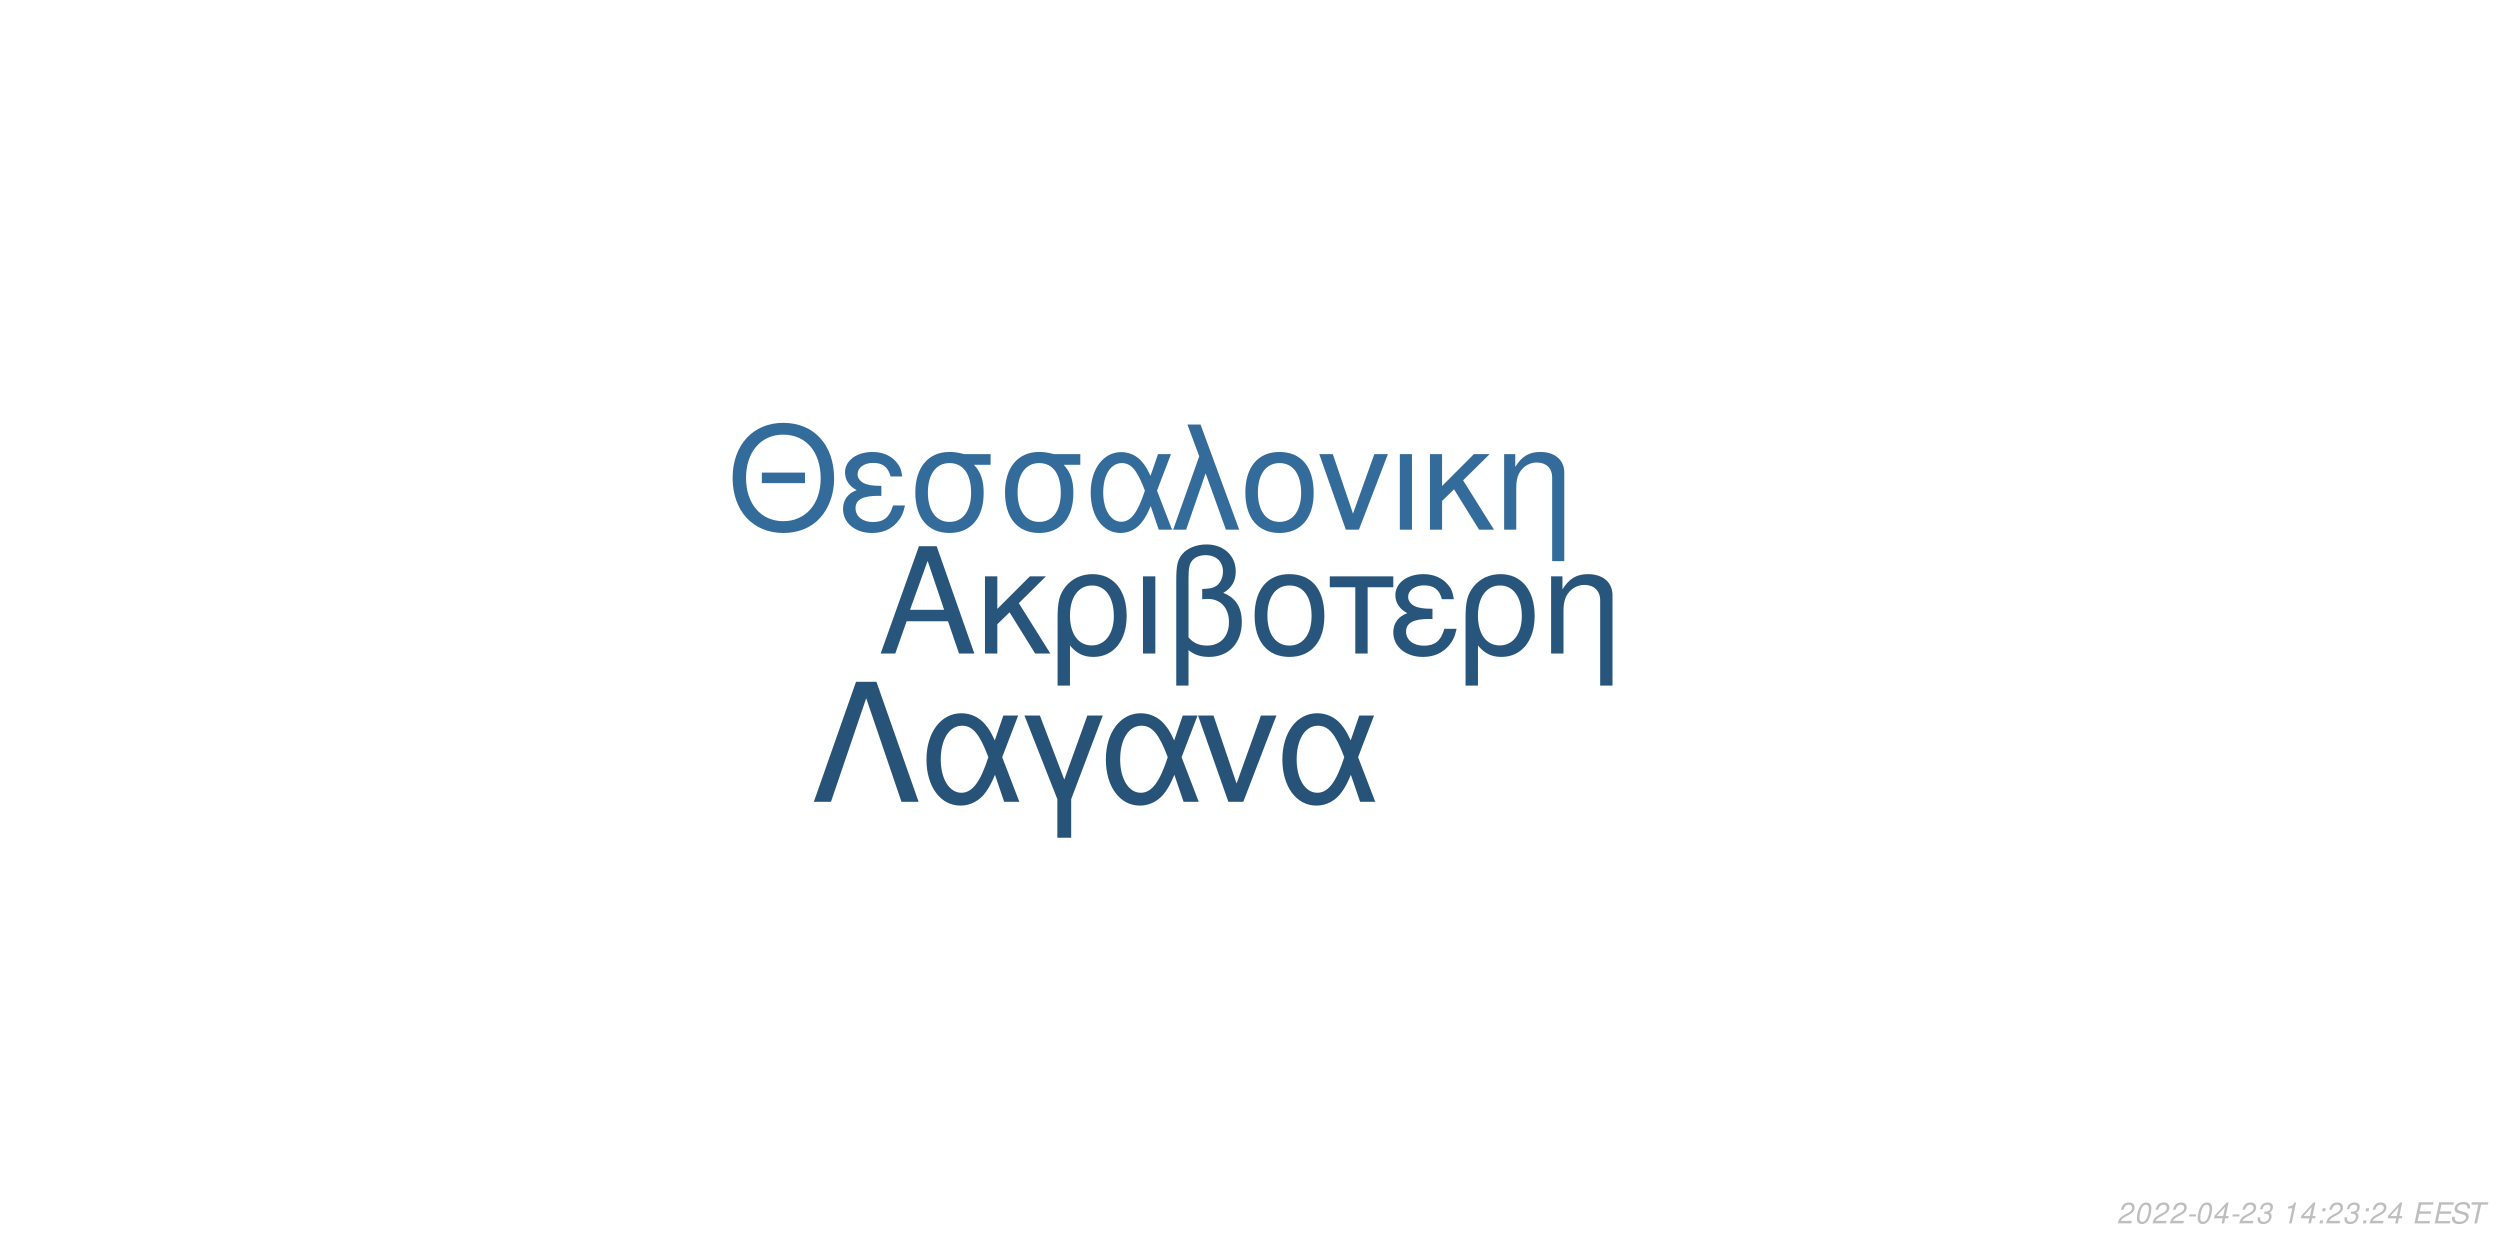
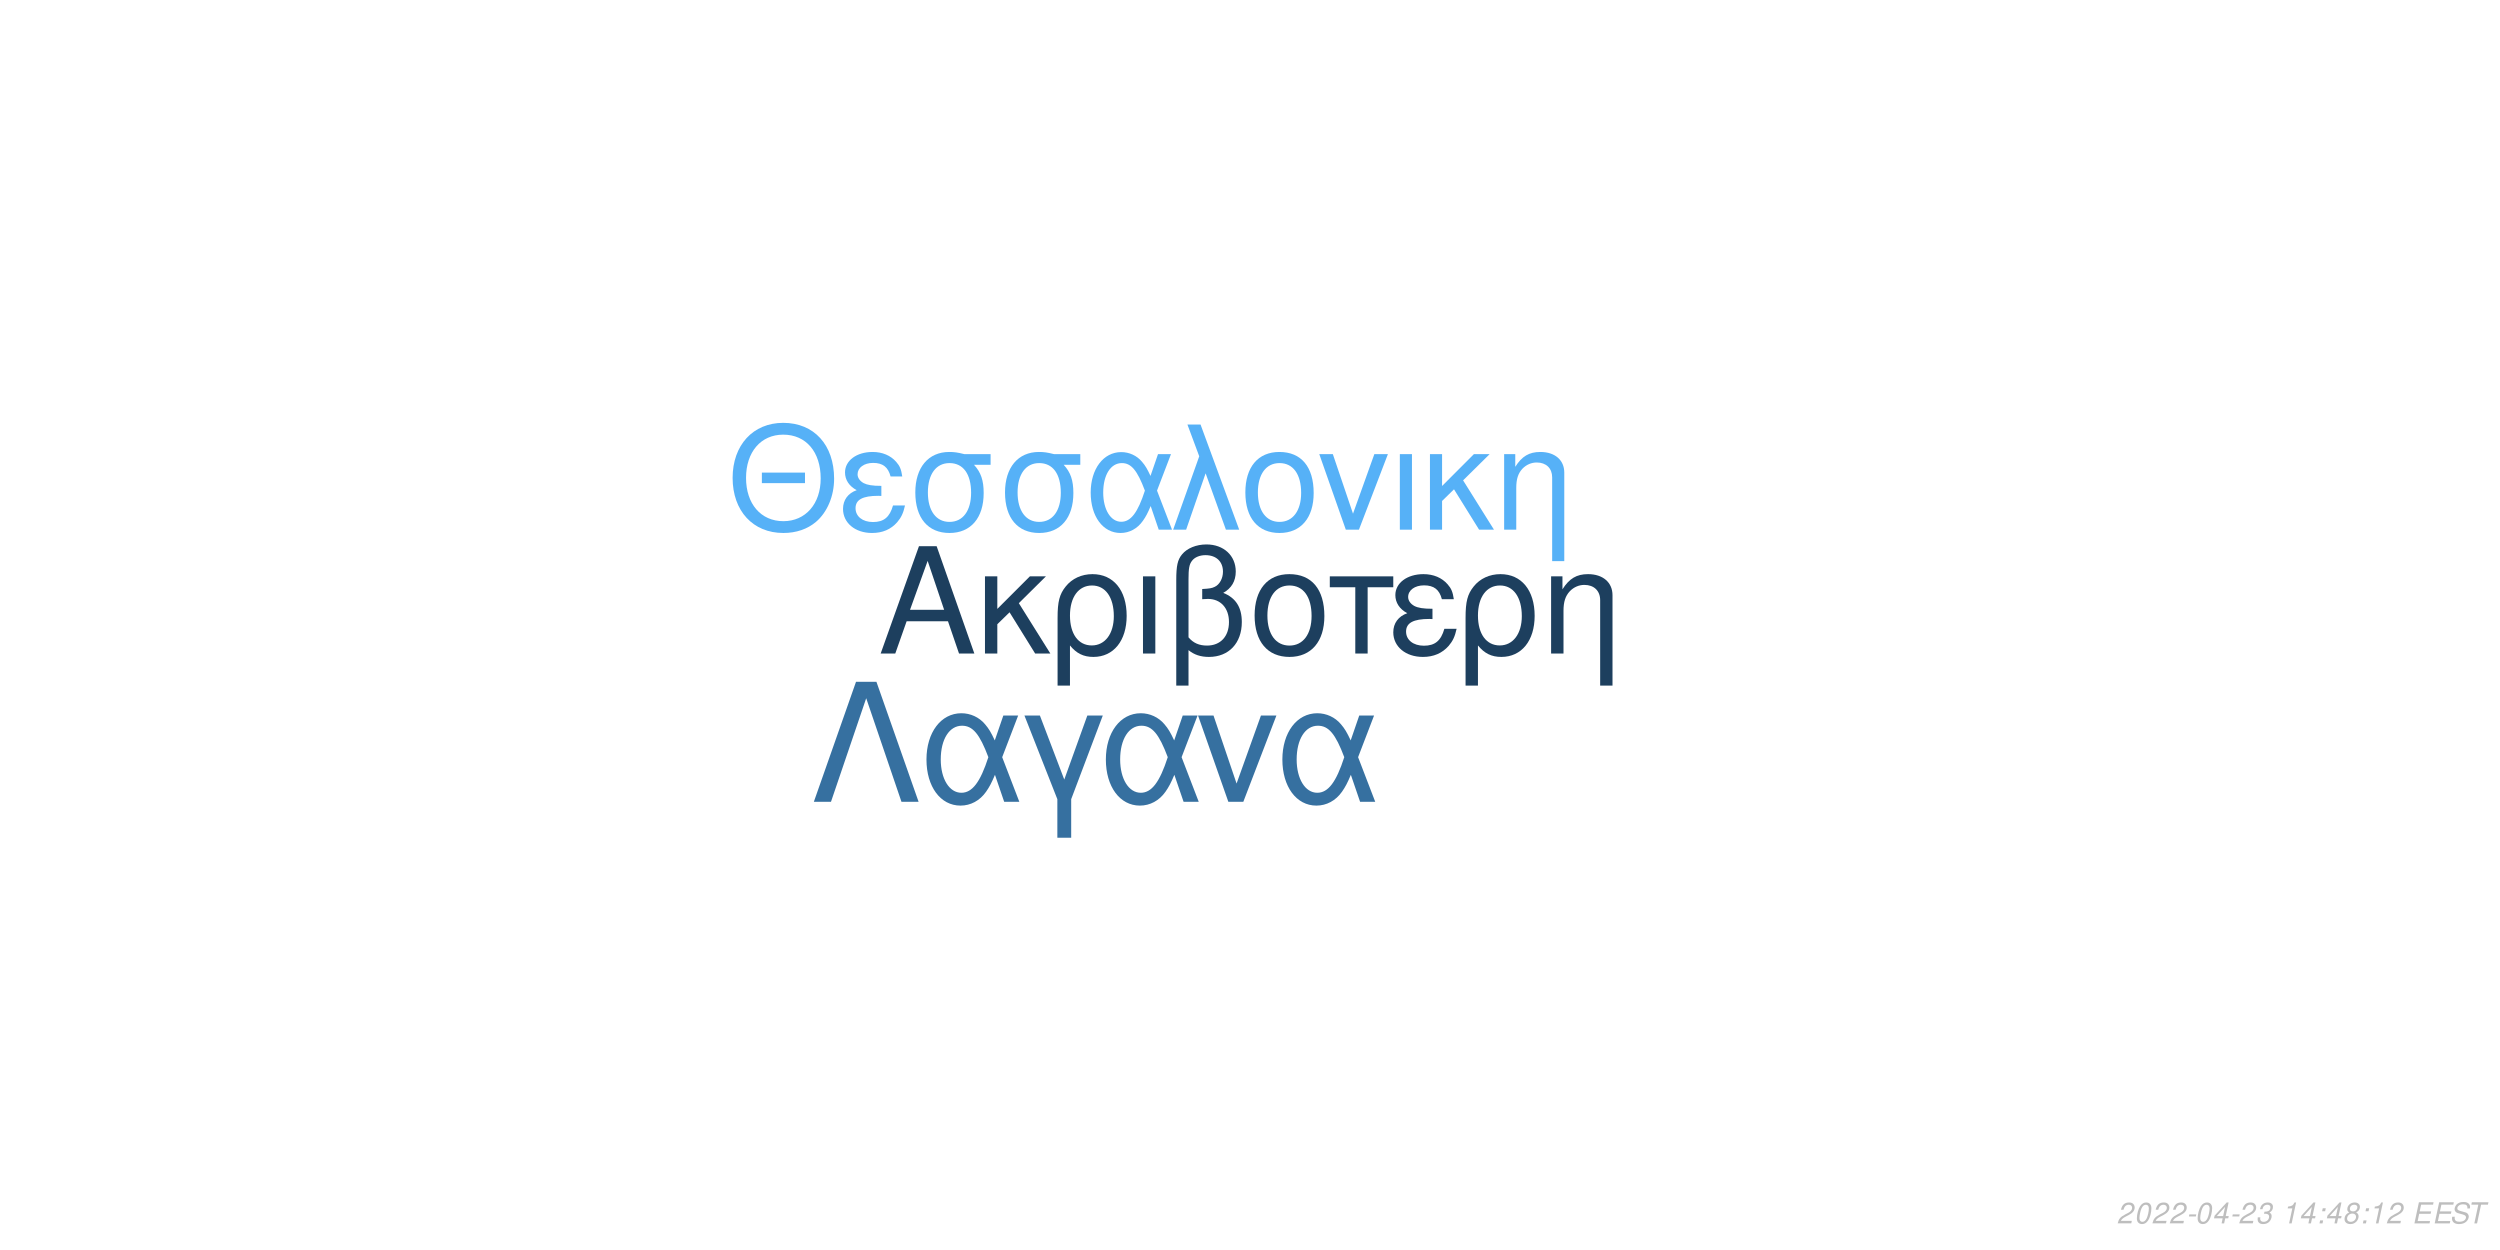
<svg xmlns="http://www.w3.org/2000/svg" xmlns:xlink="http://www.w3.org/1999/xlink" width="864pt" height="432pt" viewBox="0 0 864 432" version="1.1">
  <defs>
    <g>
      <symbol overflow="visible" id="glyph0-0">
        <path style="stroke:none;" d="" />
      </symbol>
      <symbol overflow="visible" id="glyph0-1">
        <path style="stroke:none;" d="M 24.125 -11.141 L 27.938 0 L 33.234 0 L 20.203 -37.094 L 14.094 -37.094 L 0.859 0 L 5.906 0 L 9.828 -11.141 Z M 22.797 -15.109 L 11 -15.109 L 17.094 -32.016 Z M 22.797 -15.109 " />
      </symbol>
      <symbol overflow="visible" id="glyph0-2">
        <path style="stroke:none;" d="M 7.172 -15.422 L 7.172 -26.672 L 2.906 -26.672 L 2.906 0 L 7.172 0 L 7.172 -10.125 L 11.406 -14.25 L 20.25 0 L 25.5 0 L 14.609 -17.406 L 23.969 -26.672 L 18.422 -26.672 Z M 7.172 -15.422 " />
      </symbol>
      <symbol overflow="visible" id="glyph0-3">
        <path style="stroke:none;" d="M 3 11.094 L 7.281 11.094 L 7.281 -2.797 C 9.516 -0.047 11.953 1.172 15.375 1.172 C 22.344 1.172 26.875 -4.422 26.875 -13.031 C 26.875 -21.891 22.297 -27.438 15.062 -27.438 C 11.297 -27.438 7.984 -25.906 5.797 -23.156 C 3.672 -20.516 3 -17.969 3 -12.359 Z M 14.906 -23.516 C 19.547 -23.516 22.438 -19.438 22.438 -12.922 C 22.438 -6.812 19.391 -2.797 14.812 -2.797 C 10.172 -2.797 7.281 -6.766 7.281 -13.125 C 7.281 -19.484 10.234 -23.516 14.906 -23.516 Z M 14.906 -23.516 " />
      </symbol>
      <symbol overflow="visible" id="glyph0-4">
        <path style="stroke:none;" d="M 3.516 0 L 7.781 0 L 7.781 -26.672 L 3.516 -26.672 Z M 3.516 0 " />
      </symbol>
      <symbol overflow="visible" id="glyph0-5">
        <path style="stroke:none;" d="M 4.016 11.094 L 8.25 11.094 L 8.25 -1.172 C 10.172 0.406 12.422 1.172 15.312 1.172 C 22.188 1.172 26.672 -3.609 26.672 -10.891 C 26.672 -15.984 24.578 -19.234 20.25 -20.969 C 23.109 -22.547 24.578 -25.031 24.578 -28.344 C 24.578 -33.844 20.406 -37.703 14.453 -37.703 C 10.938 -37.703 7.734 -36.391 6 -34.25 C 4.484 -32.422 4.016 -30.328 4.016 -25.391 Z M 8.25 -25.656 C 8.25 -29.359 8.5 -30.844 9.469 -32.062 C 10.375 -33.281 12.156 -34 14.094 -34 C 17.812 -34 20.156 -31.812 20.156 -28.297 C 20.156 -25.953 18.984 -23.812 17.297 -23.047 C 16.281 -22.547 15.469 -22.438 12.984 -22.297 L 12.984 -18.781 C 13.734 -18.828 14.344 -18.875 14.969 -18.875 C 19.344 -18.875 22.234 -15.719 22.234 -10.891 C 22.234 -5.906 19.281 -2.75 14.656 -2.75 C 11.953 -2.75 9.922 -3.609 8.25 -5.594 Z M 8.25 -25.656 " />
      </symbol>
      <symbol overflow="visible" id="glyph0-6">
        <path style="stroke:none;" d="M 14.094 -27.438 C 6.562 -27.438 2.094 -22.094 2.094 -13.125 C 2.094 -4.125 6.562 1.172 14.141 1.172 C 21.672 1.172 26.203 -4.172 26.203 -12.922 C 26.203 -22.188 21.828 -27.438 14.094 -27.438 Z M 14.141 -23.516 C 18.938 -23.516 21.781 -19.594 21.781 -12.984 C 21.781 -6.672 18.828 -2.75 14.141 -2.75 C 9.422 -2.75 6.516 -6.672 6.516 -13.125 C 6.516 -19.594 9.422 -23.516 14.141 -23.516 Z M 14.141 -23.516 " />
      </symbol>
      <symbol overflow="visible" id="glyph0-7">
        <path style="stroke:none;" d="M 7.891 0 L 12.156 0 L 12.156 -22.906 L 21.016 -22.906 L 21.016 -26.672 L -0.922 -26.672 L -0.922 -22.906 L 7.891 -22.906 Z M 7.891 0 " />
      </symbol>
      <symbol overflow="visible" id="glyph0-8">
        <path style="stroke:none;" d="M 14.562 -15.469 C 11.344 -15.469 9.562 -15.781 8.297 -16.438 C 6.922 -17.203 6.156 -18.328 6.156 -19.547 C 6.156 -21.891 8.453 -23.562 11.656 -23.562 C 15.062 -23.562 16.953 -22.094 17.812 -18.781 L 21.938 -18.781 C 21.578 -21.266 21.062 -22.5 19.797 -23.922 C 17.812 -26.203 14.906 -27.438 11.453 -27.438 C 5.797 -27.438 1.734 -24.375 1.734 -20.203 C 1.734 -17.609 3.156 -15.375 5.859 -13.938 C 2.797 -12.875 1.016 -10.484 1.016 -7.328 C 1.016 -2.391 5.297 1.172 11.25 1.172 C 14.969 1.172 17.906 -0.109 20.156 -2.641 C 21.578 -4.328 22.297 -5.797 22.906 -8.547 L 18.672 -8.547 C 17.5 -4.422 15.422 -2.703 11.609 -2.703 C 7.938 -2.703 5.438 -4.688 5.438 -7.578 C 5.438 -10.578 7.938 -11.953 13.484 -11.953 C 13.641 -11.953 14.094 -11.953 14.562 -11.906 Z M 14.562 -15.469 " />
      </symbol>
      <symbol overflow="visible" id="glyph0-9">
        <path style="stroke:none;" d="M 3.562 -26.672 L 3.562 0 L 7.844 0 L 7.844 -14.703 C 7.844 -17.906 8.5 -19.891 10.031 -21.531 C 11.406 -22.953 13.188 -23.719 15.062 -23.719 C 18.375 -23.719 20.516 -21.672 20.516 -18.469 L 20.516 11.094 L 24.781 11.094 L 24.781 -20.156 C 24.781 -24.578 21.469 -27.438 16.328 -27.438 C 12.359 -27.438 9.828 -25.906 7.484 -22.188 L 7.484 -26.672 Z M 3.562 -26.672 " />
      </symbol>
      <symbol overflow="visible" id="glyph1-0">
        <path style="stroke:none;" d="" />
      </symbol>
      <symbol overflow="visible" id="glyph1-1">
        <path style="stroke:none;" d="M 26.859 -19.734 L 11.953 -19.734 L 11.953 -16.094 L 26.859 -16.094 Z M 19.328 -36.922 C 8.922 -36.922 1.844 -29.25 1.844 -17.891 C 1.844 -6.484 8.875 1.141 19.391 1.141 C 23.812 1.141 27.703 -0.203 30.641 -2.688 C 34.578 -6.031 36.922 -11.656 36.922 -17.594 C 36.922 -29.297 30 -36.922 19.328 -36.922 Z M 19.328 -32.844 C 27.203 -32.844 32.281 -26.906 32.281 -17.688 C 32.281 -8.922 27.062 -2.938 19.391 -2.938 C 11.609 -2.938 6.484 -8.922 6.484 -17.891 C 6.484 -26.859 11.609 -32.844 19.328 -32.844 Z M 19.328 -32.844 " />
      </symbol>
      <symbol overflow="visible" id="glyph1-2">
        <path style="stroke:none;" d="M 14.25 -15.141 C 11.109 -15.141 9.375 -15.453 8.125 -16.094 C 6.781 -16.844 6.031 -17.938 6.031 -19.141 C 6.031 -21.422 8.266 -23.078 11.406 -23.078 C 14.75 -23.078 16.594 -21.625 17.438 -18.391 L 21.469 -18.391 C 21.125 -20.828 20.625 -22.031 19.391 -23.422 C 17.438 -25.656 14.594 -26.859 11.219 -26.859 C 5.688 -26.859 1.688 -23.875 1.688 -19.781 C 1.688 -17.234 3.094 -15.047 5.734 -13.656 C 2.734 -12.609 1 -10.266 1 -7.172 C 1 -2.344 5.188 1.141 11.016 1.141 C 14.656 1.141 17.547 -0.094 19.734 -2.594 C 21.125 -4.234 21.828 -5.688 22.422 -8.375 L 18.281 -8.375 C 17.141 -4.328 15.094 -2.641 11.359 -2.641 C 7.766 -2.641 5.328 -4.578 5.328 -7.422 C 5.328 -10.359 7.766 -11.703 13.203 -11.703 C 13.359 -11.703 13.797 -11.703 14.25 -11.656 Z M 14.25 -15.141 " />
      </symbol>
      <symbol overflow="visible" id="glyph1-3">
        <path style="stroke:none;" d="M 29 -26.109 L 19.938 -26.109 C 17.594 -26.703 16.438 -26.859 14.703 -26.859 C 7.469 -26.859 2.984 -21.469 2.984 -12.859 C 2.984 -4.031 7.375 1.141 14.797 1.141 C 22.172 1.141 26.609 -4.078 26.609 -12.656 C 26.609 -17.047 25.656 -19.828 23.266 -22.422 L 29 -22.422 Z M 14.797 -23.016 C 19.531 -23.016 22.266 -19.234 22.266 -12.75 C 22.266 -6.531 19.438 -2.688 14.797 -2.688 C 10.172 -2.688 7.328 -6.531 7.328 -12.859 C 7.328 -19.188 10.172 -23.016 14.797 -23.016 Z M 14.797 -23.016 " />
      </symbol>
      <symbol overflow="visible" id="glyph1-4">
        <path style="stroke:none;" d="M 29.344 -26.109 L 24.859 -26.109 L 22.266 -18.578 C 21.125 -21.031 20.484 -22.125 19.328 -23.469 C 17.547 -25.609 14.906 -26.812 12.156 -26.812 C 5.984 -26.812 1.594 -20.984 1.594 -12.812 C 1.594 -4.578 5.828 1.141 11.906 1.141 C 14.953 1.141 17.734 -0.344 19.625 -3.047 C 20.672 -4.531 21.281 -5.688 22.328 -8.172 L 25.109 0 L 29.703 0 L 24.516 -13.5 Z M 20.328 -13.5 C 17.891 -5.922 15.453 -2.734 12.156 -2.734 C 8.516 -2.734 5.922 -6.922 5.922 -12.812 C 5.922 -18.938 8.516 -23.016 12.359 -23.016 C 15.594 -23.016 17.688 -20.531 20.328 -13.5 Z M 20.328 -13.5 " />
      </symbol>
      <symbol overflow="visible" id="glyph1-5">
        <path style="stroke:none;" d="M 1.094 0 L 5.578 0 L 12.312 -19.484 L 19.328 0 L 23.922 0 L 10.562 -36.328 L 6.031 -36.328 L 10.109 -25.359 Z M 1.094 0 " />
      </symbol>
      <symbol overflow="visible" id="glyph1-6">
        <path style="stroke:none;" d="M 13.797 -26.859 C 6.422 -26.859 2.047 -21.625 2.047 -12.859 C 2.047 -4.031 6.422 1.141 13.859 1.141 C 21.234 1.141 25.656 -4.078 25.656 -12.656 C 25.656 -21.719 21.375 -26.859 13.797 -26.859 Z M 13.859 -23.016 C 18.531 -23.016 21.328 -19.188 21.328 -12.703 C 21.328 -6.531 18.438 -2.688 13.859 -2.688 C 9.219 -2.688 6.375 -6.531 6.375 -12.859 C 6.375 -19.188 9.219 -23.016 13.859 -23.016 Z M 13.859 -23.016 " />
      </symbol>
      <symbol overflow="visible" id="glyph1-7">
        <path style="stroke:none;" d="M 14.297 0 L 24.312 -26.109 L 19.625 -26.109 L 12.25 -5.531 L 5.281 -26.109 L 0.594 -26.109 L 9.766 0 Z M 14.297 0 " />
      </symbol>
      <symbol overflow="visible" id="glyph1-8">
        <path style="stroke:none;" d="M 3.438 0 L 7.625 0 L 7.625 -26.109 L 3.438 -26.109 Z M 3.438 0 " />
      </symbol>
      <symbol overflow="visible" id="glyph1-9">
        <path style="stroke:none;" d="M 7.031 -15.094 L 7.031 -26.109 L 2.844 -26.109 L 2.844 0 L 7.031 0 L 7.031 -9.922 L 11.156 -13.953 L 19.828 0 L 24.969 0 L 14.297 -17.047 L 23.469 -26.109 L 18.031 -26.109 Z M 7.031 -15.094 " />
      </symbol>
      <symbol overflow="visible" id="glyph1-10">
        <path style="stroke:none;" d="M 3.484 -26.109 L 3.484 0 L 7.672 0 L 7.672 -14.406 C 7.672 -17.547 8.328 -19.484 9.812 -21.078 C 11.156 -22.469 12.906 -23.219 14.75 -23.219 C 17.984 -23.219 20.078 -21.234 20.078 -18.094 L 20.078 10.859 L 24.266 10.859 L 24.266 -19.734 C 24.266 -24.062 21.031 -26.859 16 -26.859 C 12.109 -26.859 9.609 -25.359 7.328 -21.719 L 7.328 -26.109 Z M 3.484 -26.109 " />
      </symbol>
      <symbol overflow="visible" id="glyph2-0">
        <path style="stroke:none;" d="" />
      </symbol>
      <symbol overflow="visible" id="glyph2-1">
        <path style="stroke:none;" d="M 22.531 -41.484 L 15.484 -41.484 L 0.906 0 L 6.828 0 L 19 -35.797 L 31.188 0 L 37.109 0 Z M 22.531 -41.484 " />
      </symbol>
      <symbol overflow="visible" id="glyph2-2">
        <path style="stroke:none;" d="M 33.516 -29.812 L 28.391 -29.812 L 25.438 -21.219 C 24.125 -24.016 23.391 -25.266 22.078 -26.797 C 20.031 -29.25 17.016 -30.609 13.891 -30.609 C 6.828 -30.609 1.828 -23.953 1.828 -14.625 C 1.828 -5.234 6.656 1.312 13.594 1.312 C 17.078 1.312 20.266 -0.391 22.422 -3.469 C 23.609 -5.172 24.297 -6.484 25.5 -9.328 L 28.688 0 L 33.922 0 L 28 -15.422 Z M 23.219 -15.422 C 20.422 -6.766 17.641 -3.125 13.891 -3.125 C 9.734 -3.125 6.766 -7.906 6.766 -14.625 C 6.766 -21.625 9.734 -26.297 14.109 -26.297 C 17.812 -26.297 20.203 -23.453 23.219 -15.422 Z M 23.219 -15.422 " />
      </symbol>
      <symbol overflow="visible" id="glyph2-3">
        <path style="stroke:none;" d="M 12.062 12.406 L 16.844 12.406 L 16.844 -0.906 L 27.766 -29.812 L 22.422 -29.812 L 14.453 -7.688 L 6.031 -29.812 L 0.688 -29.812 L 12.062 -0.906 Z M 12.062 12.406 " />
      </symbol>
      <symbol overflow="visible" id="glyph2-4">
        <path style="stroke:none;" d="M 16.328 0 L 27.766 -29.812 L 22.422 -29.812 L 14 -6.312 L 6.031 -29.812 L 0.688 -29.812 L 11.156 0 Z M 16.328 0 " />
      </symbol>
      <symbol overflow="visible" id="glyph3-0">
        <path style="stroke:none;" d="" />
      </symbol>
      <symbol overflow="visible" id="glyph3-1">
        <path style="stroke:none;" d="M 5.234 -0.875 L 1.469 -0.875 C 1.641 -1.375 2.203 -1.891 3.109 -2.344 L 4.234 -2.938 C 5.562 -3.625 6.219 -4.469 6.219 -5.484 C 6.219 -5.938 6.062 -6.359 5.797 -6.656 C 5.469 -7.047 4.984 -7.234 4.312 -7.234 C 2.766 -7.234 1.891 -6.453 1.484 -4.734 L 2.375 -4.734 C 2.484 -5.188 2.609 -5.484 2.797 -5.75 C 3.094 -6.203 3.609 -6.453 4.188 -6.453 C 4.891 -6.453 5.344 -6.031 5.344 -5.375 C 5.344 -4.703 4.859 -4.094 4.016 -3.656 L 2.984 -3.125 C 1.234 -2.188 0.797 -1.656 0.344 -0.016 L 5.047 -0.016 Z M 5.234 -0.875 " />
      </symbol>
      <symbol overflow="visible" id="glyph3-2">
        <path style="stroke:none;" d="M 4.203 -7.234 C 3.375 -7.234 2.688 -6.812 2.125 -5.984 C 1.484 -5.047 0.984 -3.188 0.984 -1.734 C 0.984 -1.109 1.172 -0.562 1.484 -0.266 C 1.797 0.047 2.281 0.234 2.766 0.234 C 3.625 0.234 4.281 -0.156 4.859 -1.016 C 5.516 -1.953 6 -3.797 6 -5.266 C 6 -6.5 5.328 -7.234 4.203 -7.234 Z M 4.094 -6.453 C 4.734 -6.453 5.125 -5.984 5.125 -5.156 C 5.125 -4.203 4.781 -2.625 4.406 -1.812 C 3.984 -0.938 3.516 -0.547 2.875 -0.547 C 2.25 -0.547 1.875 -1.031 1.875 -1.828 C 1.875 -2.797 2.203 -4.344 2.594 -5.203 C 2.984 -6.047 3.453 -6.453 4.094 -6.453 Z M 4.094 -6.453 " />
      </symbol>
      <symbol overflow="visible" id="glyph3-3">
        <path style="stroke:none;" d="M 3.516 -3.125 L 1.125 -3.125 L 0.969 -2.406 L 3.359 -2.406 Z M 3.516 -3.125 " />
      </symbol>
      <symbol overflow="visible" id="glyph3-4">
        <path style="stroke:none;" d="M 3.625 -1.75 L 3.266 0 L 4.141 0 L 4.516 -1.75 L 5.562 -1.75 L 5.734 -2.531 L 4.688 -2.531 L 5.688 -7.234 L 5.016 -7.234 L 0.844 -2.672 L 0.641 -1.75 Z M 3.797 -2.531 L 1.594 -2.531 L 4.469 -5.703 Z M 3.797 -2.531 " />
      </symbol>
      <symbol overflow="visible" id="glyph3-5">
        <path style="stroke:none;" d="M 2.922 -3.312 C 3.125 -3.344 3.234 -3.344 3.375 -3.344 C 4.203 -3.344 4.688 -3 4.688 -2.406 C 4.688 -1.312 3.906 -0.547 2.781 -0.547 C 2.047 -0.547 1.594 -0.938 1.594 -1.562 C 1.594 -1.719 1.609 -1.844 1.656 -2.094 L 0.766 -2.094 C 0.734 -1.797 0.719 -1.641 0.719 -1.469 C 0.719 -0.375 1.406 0.234 2.641 0.234 C 3.547 0.234 4.297 -0.078 4.812 -0.656 C 5.266 -1.156 5.562 -1.875 5.562 -2.547 C 5.562 -3.125 5.344 -3.453 4.797 -3.734 C 5.641 -4.234 6.016 -4.844 6.016 -5.734 C 6.016 -6.656 5.312 -7.234 4.203 -7.234 C 3.375 -7.234 2.672 -6.938 2.188 -6.375 C 1.891 -6.031 1.703 -5.641 1.516 -4.906 L 2.391 -4.906 C 2.5 -5.359 2.594 -5.594 2.734 -5.812 C 3.047 -6.234 3.516 -6.453 4.078 -6.453 C 4.734 -6.453 5.141 -6.125 5.141 -5.578 C 5.141 -5.188 5.016 -4.797 4.797 -4.547 C 4.516 -4.234 4 -4.062 3.266 -4.062 L 3.078 -4.062 Z M 2.922 -3.312 " />
      </symbol>
      <symbol overflow="visible" id="glyph3-6">
        <path style="stroke:none;" d="" />
      </symbol>
      <symbol overflow="visible" id="glyph3-7">
        <path style="stroke:none;" d="M 3.703 -5.188 L 2.594 0 L 3.469 0 L 5.016 -7.234 L 4.438 -7.234 C 3.906 -6.156 3.688 -6.016 2.234 -5.812 L 2.109 -5.188 Z M 3.703 -5.188 " />
      </symbol>
      <symbol overflow="visible" id="glyph3-8">
        <path style="stroke:none;" d="M 2.359 -1.031 L 1.312 -1.031 L 1.094 0 L 2.141 0 Z M 3.266 -5.234 L 2.219 -5.234 L 2 -4.203 L 3.047 -4.203 Z M 3.266 -5.234 " />
      </symbol>
      <symbol overflow="visible" id="glyph3-9">
+         <path style="stroke:none;" d="M 4.766 -3.797 C 5.078 -3.969 5.234 -4.078 5.438 -4.234 C 5.812 -4.594 6.062 -5.172 6.062 -5.734 C 6.062 -6.625 5.344 -7.234 4.266 -7.234 C 2.812 -7.234 1.703 -6.219 1.703 -4.875 C 1.703 -4.406 1.875 -4.125 2.359 -3.812 C 1.297 -3.312 0.75 -2.516 0.75 -1.469 C 0.75 -0.438 1.547 0.234 2.812 0.234 C 3.656 0.234 4.359 -0.094 4.938 -0.734 C 5.359 -1.234 5.609 -1.859 5.609 -2.438 C 5.609 -3.047 5.312 -3.516 4.766 -3.797 Z M 4.109 -6.453 C 4.797 -6.453 5.188 -6.125 5.188 -5.578 C 5.188 -5.266 5.062 -4.922 4.859 -4.672 C 4.562 -4.312 4.188 -4.156 3.656 -4.156 C 2.984 -4.156 2.594 -4.453 2.594 -4.984 C 2.594 -5.859 3.203 -6.453 4.109 -6.453 Z M 3.453 -3.406 C 4.234 -3.406 4.734 -2.984 4.734 -2.312 C 4.734 -1.312 3.922 -0.547 2.875 -0.547 C 2.125 -0.547 1.625 -0.969 1.625 -1.625 C 1.625 -2.609 2.438 -3.406 3.453 -3.406 Z M 3.453 -3.406 " />
+       </symbol>
+       <symbol overflow="visible" id="glyph3-10">
        <path style="stroke:none;" d="M 2.547 -3.312 L 6.5 -3.312 L 6.688 -4.141 L 2.719 -4.141 L 3.219 -6.469 L 7.344 -6.469 L 7.516 -7.297 L 2.453 -7.297 L 0.906 0 L 6.125 0 L 6.297 -0.812 L 2.016 -0.812 Z M 2.547 -3.312 " />
      </symbol>
-       <symbol overflow="visible" id="glyph3-10">
+       <symbol overflow="visible" id="glyph3-11">
        <path style="stroke:none;" d="M 7.062 -5.156 C 7.125 -5.438 7.141 -5.562 7.141 -5.703 C 7.141 -6.156 6.938 -6.594 6.594 -6.891 C 6.188 -7.25 5.656 -7.406 4.875 -7.406 C 3.844 -7.406 3.047 -7.125 2.5 -6.562 C 2.094 -6.141 1.781 -5.438 1.781 -4.922 C 1.781 -4.297 2.219 -3.766 2.891 -3.562 L 4.594 -3.094 C 5.406 -2.859 5.734 -2.578 5.734 -2.094 C 5.734 -1.781 5.547 -1.406 5.266 -1.141 C 4.844 -0.766 4.266 -0.578 3.453 -0.578 C 2.328 -0.578 1.812 -0.984 1.812 -1.906 C 1.812 -2.047 1.812 -2.125 1.844 -2.312 L 0.984 -2.312 C 0.906 -2.062 0.891 -1.906 0.891 -1.688 C 0.891 -0.484 1.797 0.234 3.297 0.234 C 4.359 0.234 5.234 -0.062 5.812 -0.609 C 6.344 -1.078 6.688 -1.797 6.688 -2.375 C 6.688 -2.641 6.609 -2.906 6.453 -3.156 C 6.234 -3.5 5.938 -3.703 5.469 -3.828 L 3.75 -4.312 C 2.984 -4.547 2.734 -4.734 2.734 -5.188 C 2.734 -5.547 2.875 -5.844 3.188 -6.109 C 3.547 -6.438 4.031 -6.594 4.703 -6.594 C 5.266 -6.594 5.688 -6.484 5.906 -6.297 C 6.094 -6.125 6.219 -5.797 6.219 -5.516 C 6.219 -5.422 6.203 -5.344 6.188 -5.156 Z M 7.062 -5.156 " />
      </symbol>
-       <symbol overflow="visible" id="glyph3-11">
+       <symbol overflow="visible" id="glyph3-12">
        <path style="stroke:none;" d="M 4.938 -6.469 L 7.312 -6.469 L 7.484 -7.297 L 1.75 -7.297 L 1.578 -6.469 L 3.984 -6.469 L 2.609 0 L 3.547 0 Z M 4.938 -6.469 " />
      </symbol>
    </g>
  </defs>
  <g id="surface1">
    <rect x="0" y="0" width="864" height="432" style="fill:rgb(100%,100%,100%);fill-opacity:1;stroke:none;" />
-     <g style="fill:rgb(15.686%,33.333%,48.235%);fill-opacity:1;">
+     <g style="fill:rgb(11.373%,24.706%,36.863%);fill-opacity:1;">
      <use xlink:href="#glyph0-1" x="303.5" y="225.861" />
      <use xlink:href="#glyph0-2" x="337.5" y="225.861" />
      <use xlink:href="#glyph0-3" x="362.5" y="225.861" />
      <use xlink:href="#glyph0-4" x="391.5" y="225.861" />
      <use xlink:href="#glyph0-5" x="402.5" y="225.861" />
      <use xlink:href="#glyph0-6" x="431.5" y="225.861" />
      <use xlink:href="#glyph0-7" x="460.5" y="225.861" />
      <use xlink:href="#glyph0-8" x="480.5" y="225.861" />
      <use xlink:href="#glyph0-3" x="503.5" y="225.861" />
      <use xlink:href="#glyph0-9" x="532.5" y="225.861" />
    </g>
-     <g style="fill:rgb(20%,41.961%,60.392%);fill-opacity:1;">
+     <g style="fill:rgb(33.725%,69.412%,96.863%);fill-opacity:1;">
      <use xlink:href="#glyph1-1" x="251.348" y="183.058" />
      <use xlink:href="#glyph1-2" x="290.348" y="183.058" />
      <use xlink:href="#glyph1-3" x="313.348" y="183.058" />
      <use xlink:href="#glyph1-3" x="344.348" y="183.058" />
      <use xlink:href="#glyph1-4" x="375.348" y="183.058" />
      <use xlink:href="#glyph1-5" x="404.348" y="183.058" />
      <use xlink:href="#glyph1-6" x="428.348" y="183.058" />
      <use xlink:href="#glyph1-7" x="455.348" y="183.058" />
      <use xlink:href="#glyph1-8" x="480.348" y="183.058" />
      <use xlink:href="#glyph1-9" x="491.348" y="183.058" />
      <use xlink:href="#glyph1-10" x="516.348" y="183.058" />
    </g>
-     <g style="fill:rgb(15.294%,32.549%,47.059%);fill-opacity:1;">
+     <g style="fill:rgb(21.176%,43.922%,62.745%);fill-opacity:1;">
      <use xlink:href="#glyph2-1" x="280.359" y="277.105" />
      <use xlink:href="#glyph2-2" x="318.359" y="277.105" />
      <use xlink:href="#glyph2-3" x="353.359" y="277.105" />
      <use xlink:href="#glyph2-2" x="380.359" y="277.105" />
      <use xlink:href="#glyph2-4" x="413.359" y="277.105" />
      <use xlink:href="#glyph2-2" x="441.359" y="277.105" />
    </g>
    <g style="fill:rgb(74.51%,74.51%,74.51%);fill-opacity:1;">
      <use xlink:href="#glyph3-1" x="731.52" y="422.81" />
      <use xlink:href="#glyph3-2" x="737.52" y="422.81" />
      <use xlink:href="#glyph3-1" x="743.52" y="422.81" />
      <use xlink:href="#glyph3-1" x="749.52" y="422.81" />
      <use xlink:href="#glyph3-3" x="755.52" y="422.81" />
      <use xlink:href="#glyph3-2" x="758.52" y="422.81" />
      <use xlink:href="#glyph3-4" x="764.52" y="422.81" />
      <use xlink:href="#glyph3-3" x="770.52" y="422.81" />
      <use xlink:href="#glyph3-1" x="773.52" y="422.81" />
      <use xlink:href="#glyph3-5" x="779.52" y="422.81" />
      <use xlink:href="#glyph3-6" x="785.52" y="422.81" />
      <use xlink:href="#glyph3-7" x="788.52" y="422.81" />
      <use xlink:href="#glyph3-4" x="794.52" y="422.81" />
      <use xlink:href="#glyph3-8" x="800.52" y="422.81" />
-       <use xlink:href="#glyph3-1" x="803.52" y="422.81" />
-       <use xlink:href="#glyph3-5" x="809.52" y="422.81" />
+       <use xlink:href="#glyph3-4" x="803.52" y="422.81" />
+       <use xlink:href="#glyph3-9" x="809.52" y="422.81" />
      <use xlink:href="#glyph3-8" x="815.52" y="422.81" />
-       <use xlink:href="#glyph3-1" x="818.52" y="422.81" />
-       <use xlink:href="#glyph3-4" x="824.52" y="422.81" />
+       <use xlink:href="#glyph3-7" x="818.52" y="422.81" />
+       <use xlink:href="#glyph3-1" x="824.52" y="422.81" />
      <use xlink:href="#glyph3-6" x="830.52" y="422.81" />
-       <use xlink:href="#glyph3-9" x="833.52" y="422.81" />
-       <use xlink:href="#glyph3-9" x="840.52" y="422.81" />
-       <use xlink:href="#glyph3-10" x="846.52" y="422.81" />
-       <use xlink:href="#glyph3-11" x="852.52" y="422.81" />
+       <use xlink:href="#glyph3-10" x="833.52" y="422.81" />
+       <use xlink:href="#glyph3-10" x="840.52" y="422.81" />
+       <use xlink:href="#glyph3-11" x="846.52" y="422.81" />
+       <use xlink:href="#glyph3-12" x="852.52" y="422.81" />
    </g>
  </g>
</svg>
